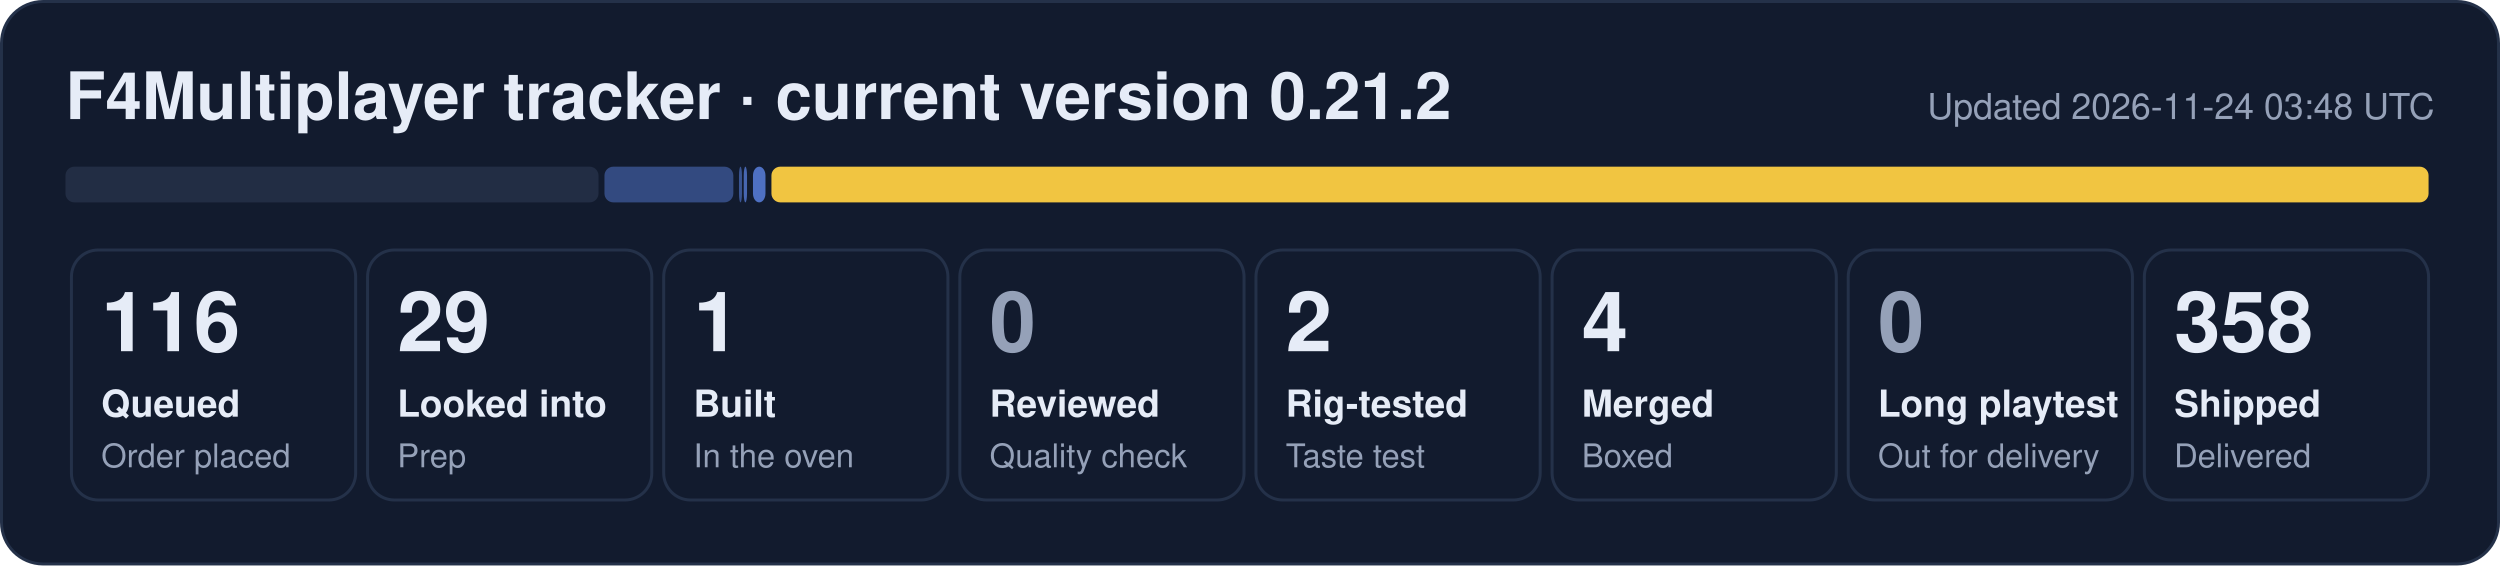
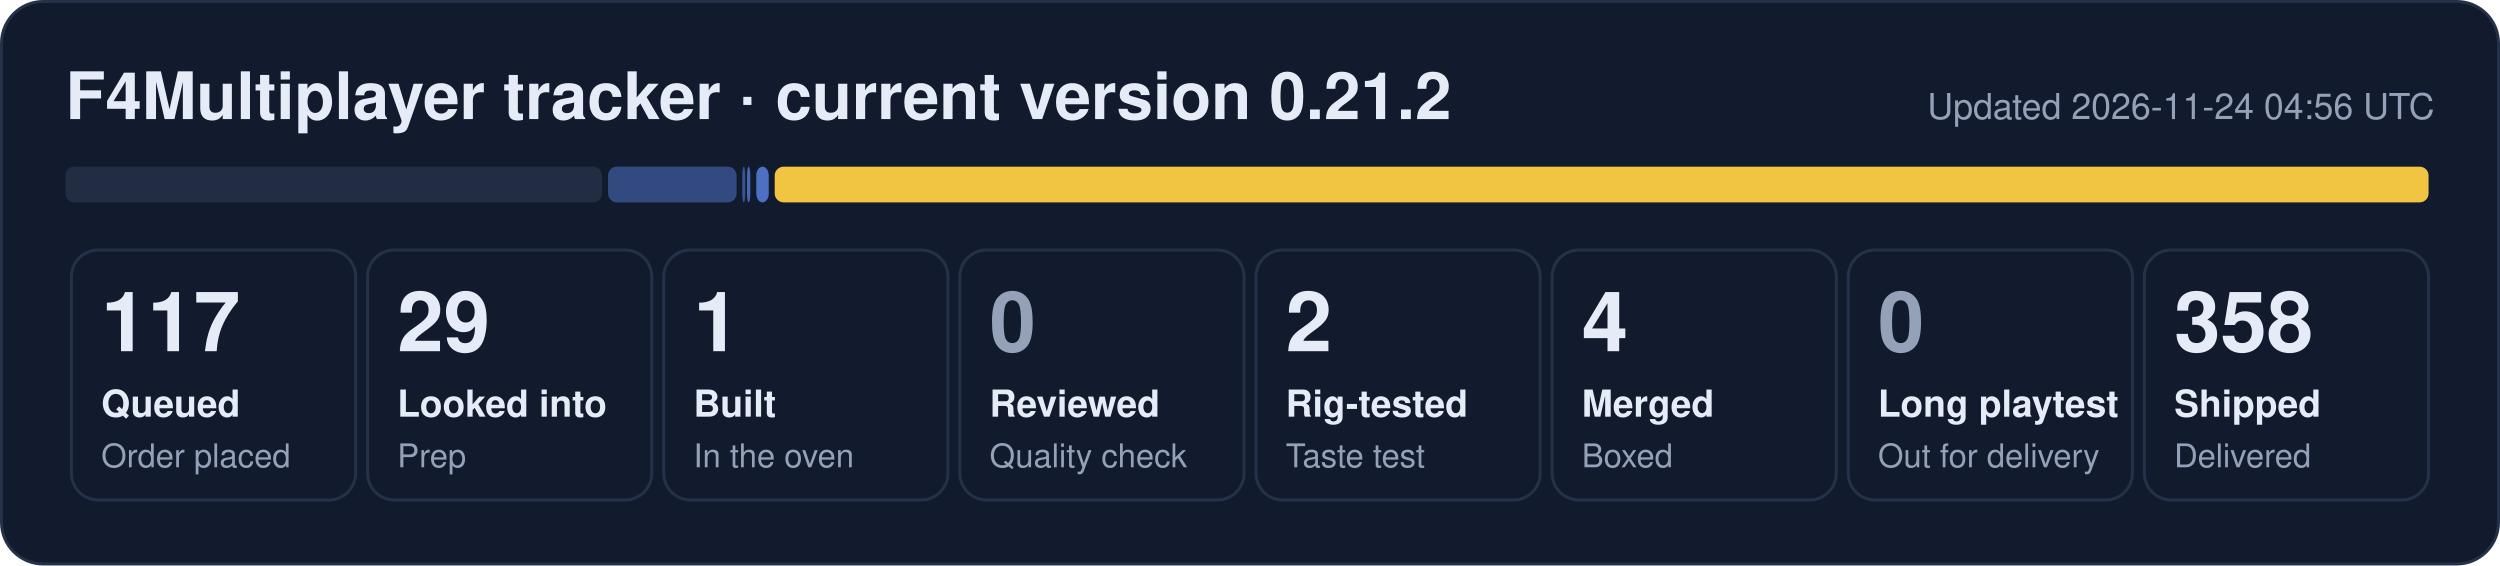
- <svg xmlns="http://www.w3.org/2000/svg" width="840" height="190" viewBox="0 0 840 190" role="img" aria-label="F4Multiplayer tracker: 116 queued, 29 looked into, 1 built, 2 rig-tested, 4 merged, 358 shipped">
+ <svg xmlns="http://www.w3.org/2000/svg" width="840" height="190" viewBox="0 0 840 190" role="img" aria-label="F4Multiplayer tracker: 117 queued, 29 looked into, 1 built, 2 rig-tested, 4 merged, 358 shipped">
  <rect x="0.5" y="0.5" width="839" height="189" rx="14" fill="#121b2e" stroke="#243149" />
  <text x="22" y="40" font-family="Segoe UI, Helvetica, Arial, sans-serif" font-size="22" font-weight="700" fill="#e6ecf7">F4Multiplayer tracker · current version 0.21.2</text>
-   <text x="818" y="40" font-family="Segoe UI, Helvetica, Arial, sans-serif" font-size="12" fill="#95a1b8" text-anchor="end">Updated 2026-11-24 03:48 UTC</text>
-   <rect x="22.0" y="56" width="179.1" height="12" rx="3" fill="#222d44" fill-opacity="1.00" />
-   <rect x="203.1" y="56" width="43.3" height="12" rx="3" fill="#5d86e8" fill-opacity="0.44" />
-   <rect x="248.3" y="56" width="1.0" height="12" rx="3" fill="#5d86e8" fill-opacity="0.53" />
-   <rect x="249.9" y="56" width="1.1" height="12" rx="3" fill="#5d86e8" fill-opacity="0.71" />
-   <rect x="253.0" y="56" width="4.2" height="12" rx="3" fill="#5d86e8" fill-opacity="0.80" />
-   <rect x="259.2" y="56" width="556.8" height="12" rx="3" fill="#f5c842" fill-opacity="0.98" />
+   <text x="818" y="40" font-family="Segoe UI, Helvetica, Arial, sans-serif" font-size="12" fill="#95a1b8" text-anchor="end">Updated 2026-11-24 04:56 UTC</text>
+   <rect x="22.0" y="56" width="180.3" height="12" rx="3" fill="#222d44" fill-opacity="1.00" />
+   <rect x="204.3" y="56" width="43.2" height="12" rx="3" fill="#5d86e8" fill-opacity="0.44" />
+   <rect x="249.4" y="56" width="1.0" height="12" rx="3" fill="#5d86e8" fill-opacity="0.53" />
+   <rect x="251.0" y="56" width="1.1" height="12" rx="3" fill="#5d86e8" fill-opacity="0.71" />
+   <rect x="254.1" y="56" width="4.2" height="12" rx="3" fill="#5d86e8" fill-opacity="0.80" />
+   <rect x="260.3" y="56" width="555.7" height="12" rx="3" fill="#f5c842" fill-opacity="0.98" />
  <rect x="24.0" y="84" width="95.5" height="84" rx="9" fill="none" stroke="#243149" />
-   <text x="34.0" y="118" font-family="Segoe UI, Helvetica, Arial, sans-serif" font-size="28" font-weight="800" fill="#e6ecf7">116</text>
+   <text x="34.0" y="118" font-family="Segoe UI, Helvetica, Arial, sans-serif" font-size="28" font-weight="800" fill="#e6ecf7">117</text>
  <text x="34.0" y="140" font-family="Segoe UI, Helvetica, Arial, sans-serif" font-size="12.5" font-weight="600" fill="#e6ecf7">Queued</text>
  <text x="34.0" y="157" font-family="Segoe UI, Helvetica, Arial, sans-serif" font-size="11" fill="#95a1b8">Order placed</text>
  <rect x="123.5" y="84" width="95.5" height="84" rx="9" fill="none" stroke="#243149" />
  <text x="133.5" y="118" font-family="Segoe UI, Helvetica, Arial, sans-serif" font-size="28" font-weight="800" fill="#e6ecf7">29</text>
  <text x="133.5" y="140" font-family="Segoe UI, Helvetica, Arial, sans-serif" font-size="12.5" font-weight="600" fill="#e6ecf7">Looked into</text>
  <text x="133.5" y="157" font-family="Segoe UI, Helvetica, Arial, sans-serif" font-size="11" fill="#95a1b8">Prep</text>
  <rect x="223.0" y="84" width="95.5" height="84" rx="9" fill="none" stroke="#243149" />
  <text x="233.0" y="118" font-family="Segoe UI, Helvetica, Arial, sans-serif" font-size="28" font-weight="800" fill="#e6ecf7">1</text>
  <text x="233.0" y="140" font-family="Segoe UI, Helvetica, Arial, sans-serif" font-size="12.5" font-weight="600" fill="#e6ecf7">Built</text>
  <text x="233.0" y="157" font-family="Segoe UI, Helvetica, Arial, sans-serif" font-size="11" fill="#95a1b8">In the oven</text>
  <rect x="322.5" y="84" width="95.5" height="84" rx="9" fill="none" stroke="#243149" />
  <text x="332.5" y="118" font-family="Segoe UI, Helvetica, Arial, sans-serif" font-size="28" font-weight="800" fill="#95a1b8">0</text>
  <text x="332.5" y="140" font-family="Segoe UI, Helvetica, Arial, sans-serif" font-size="12.5" font-weight="600" fill="#e6ecf7">Reviewed</text>
  <text x="332.5" y="157" font-family="Segoe UI, Helvetica, Arial, sans-serif" font-size="11" fill="#95a1b8">Quality check</text>
  <rect x="422.0" y="84" width="95.5" height="84" rx="9" fill="none" stroke="#243149" />
  <text x="432.0" y="118" font-family="Segoe UI, Helvetica, Arial, sans-serif" font-size="28" font-weight="800" fill="#e6ecf7">2</text>
  <text x="432.0" y="140" font-family="Segoe UI, Helvetica, Arial, sans-serif" font-size="12.5" font-weight="600" fill="#e6ecf7">Rig-tested</text>
  <text x="432.0" y="157" font-family="Segoe UI, Helvetica, Arial, sans-serif" font-size="11" fill="#95a1b8">Taste test</text>
  <rect x="521.5" y="84" width="95.5" height="84" rx="9" fill="none" stroke="#243149" />
  <text x="531.5" y="118" font-family="Segoe UI, Helvetica, Arial, sans-serif" font-size="28" font-weight="800" fill="#e6ecf7">4</text>
  <text x="531.5" y="140" font-family="Segoe UI, Helvetica, Arial, sans-serif" font-size="12.5" font-weight="600" fill="#e6ecf7">Merged</text>
  <text x="531.5" y="157" font-family="Segoe UI, Helvetica, Arial, sans-serif" font-size="11" fill="#95a1b8">Boxed</text>
  <rect x="621.0" y="84" width="95.5" height="84" rx="9" fill="none" stroke="#243149" />
  <text x="631.0" y="118" font-family="Segoe UI, Helvetica, Arial, sans-serif" font-size="28" font-weight="800" fill="#95a1b8">0</text>
  <text x="631.0" y="140" font-family="Segoe UI, Helvetica, Arial, sans-serif" font-size="12.5" font-weight="600" fill="#e6ecf7">Long playtest</text>
  <text x="631.0" y="157" font-family="Segoe UI, Helvetica, Arial, sans-serif" font-size="11" fill="#95a1b8">Out for delivery</text>
  <rect x="720.5" y="84" width="95.5" height="84" rx="9" fill="none" stroke="#243149" />
  <text x="730.5" y="118" font-family="Segoe UI, Helvetica, Arial, sans-serif" font-size="28" font-weight="800" fill="#e6ecf7">358</text>
  <text x="730.5" y="140" font-family="Segoe UI, Helvetica, Arial, sans-serif" font-size="12.5" font-weight="600" fill="#e6ecf7">Shipped</text>
  <text x="730.5" y="157" font-family="Segoe UI, Helvetica, Arial, sans-serif" font-size="11" fill="#95a1b8">Delivered</text>
</svg>
